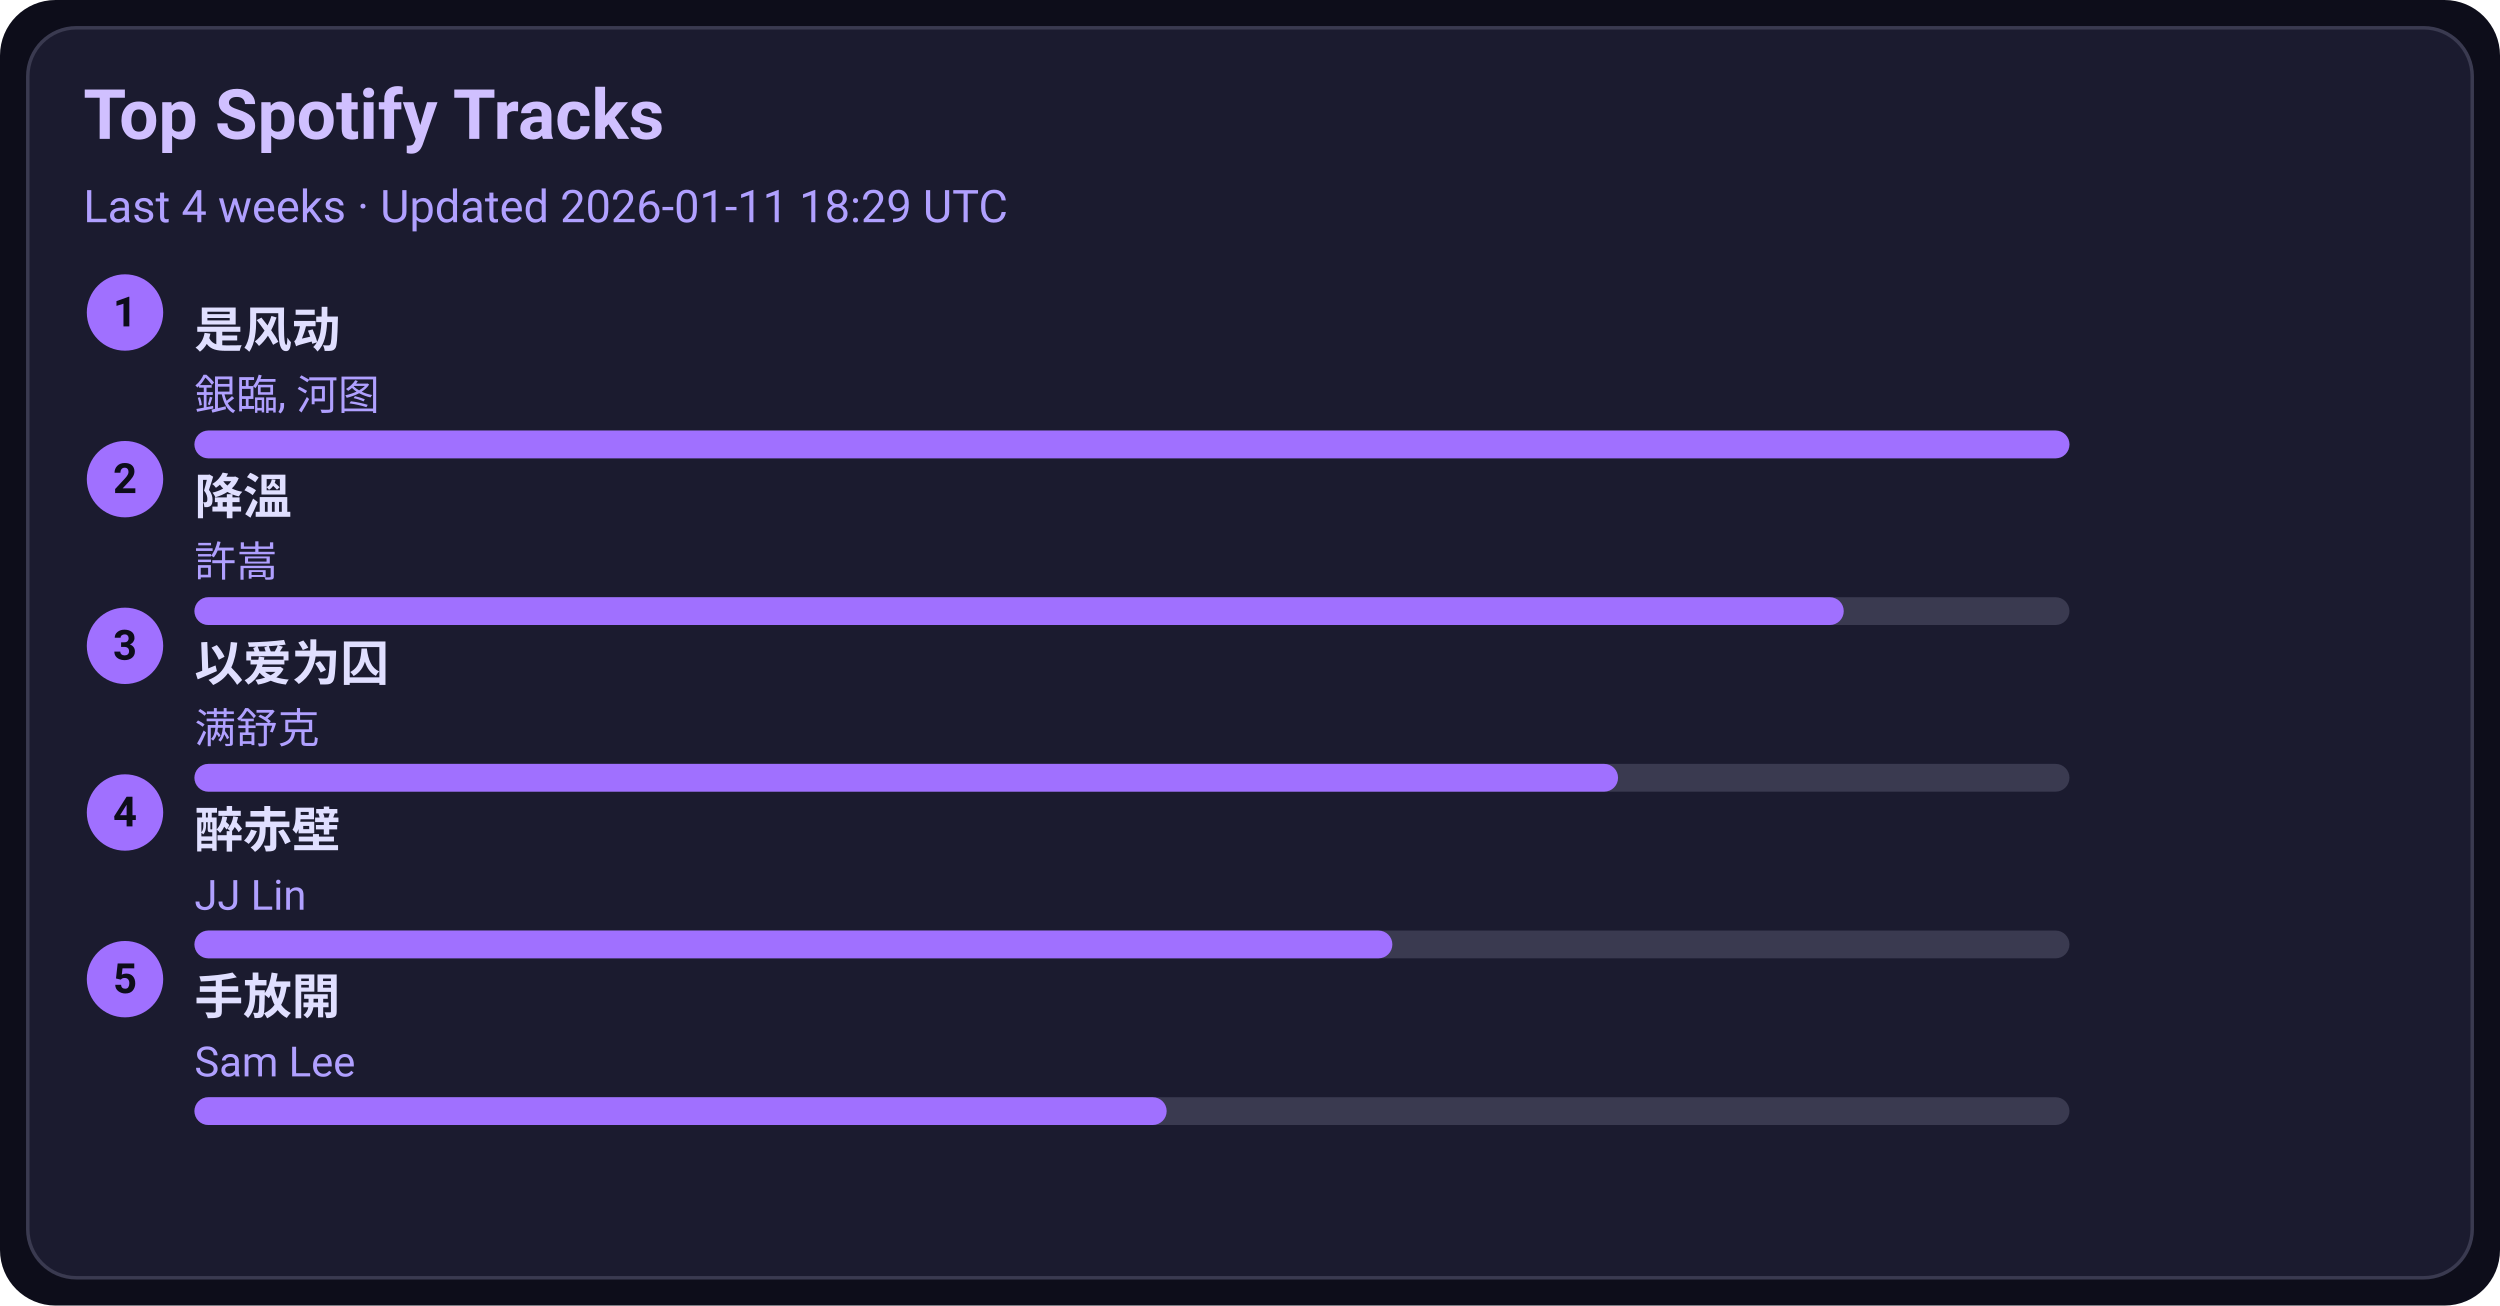
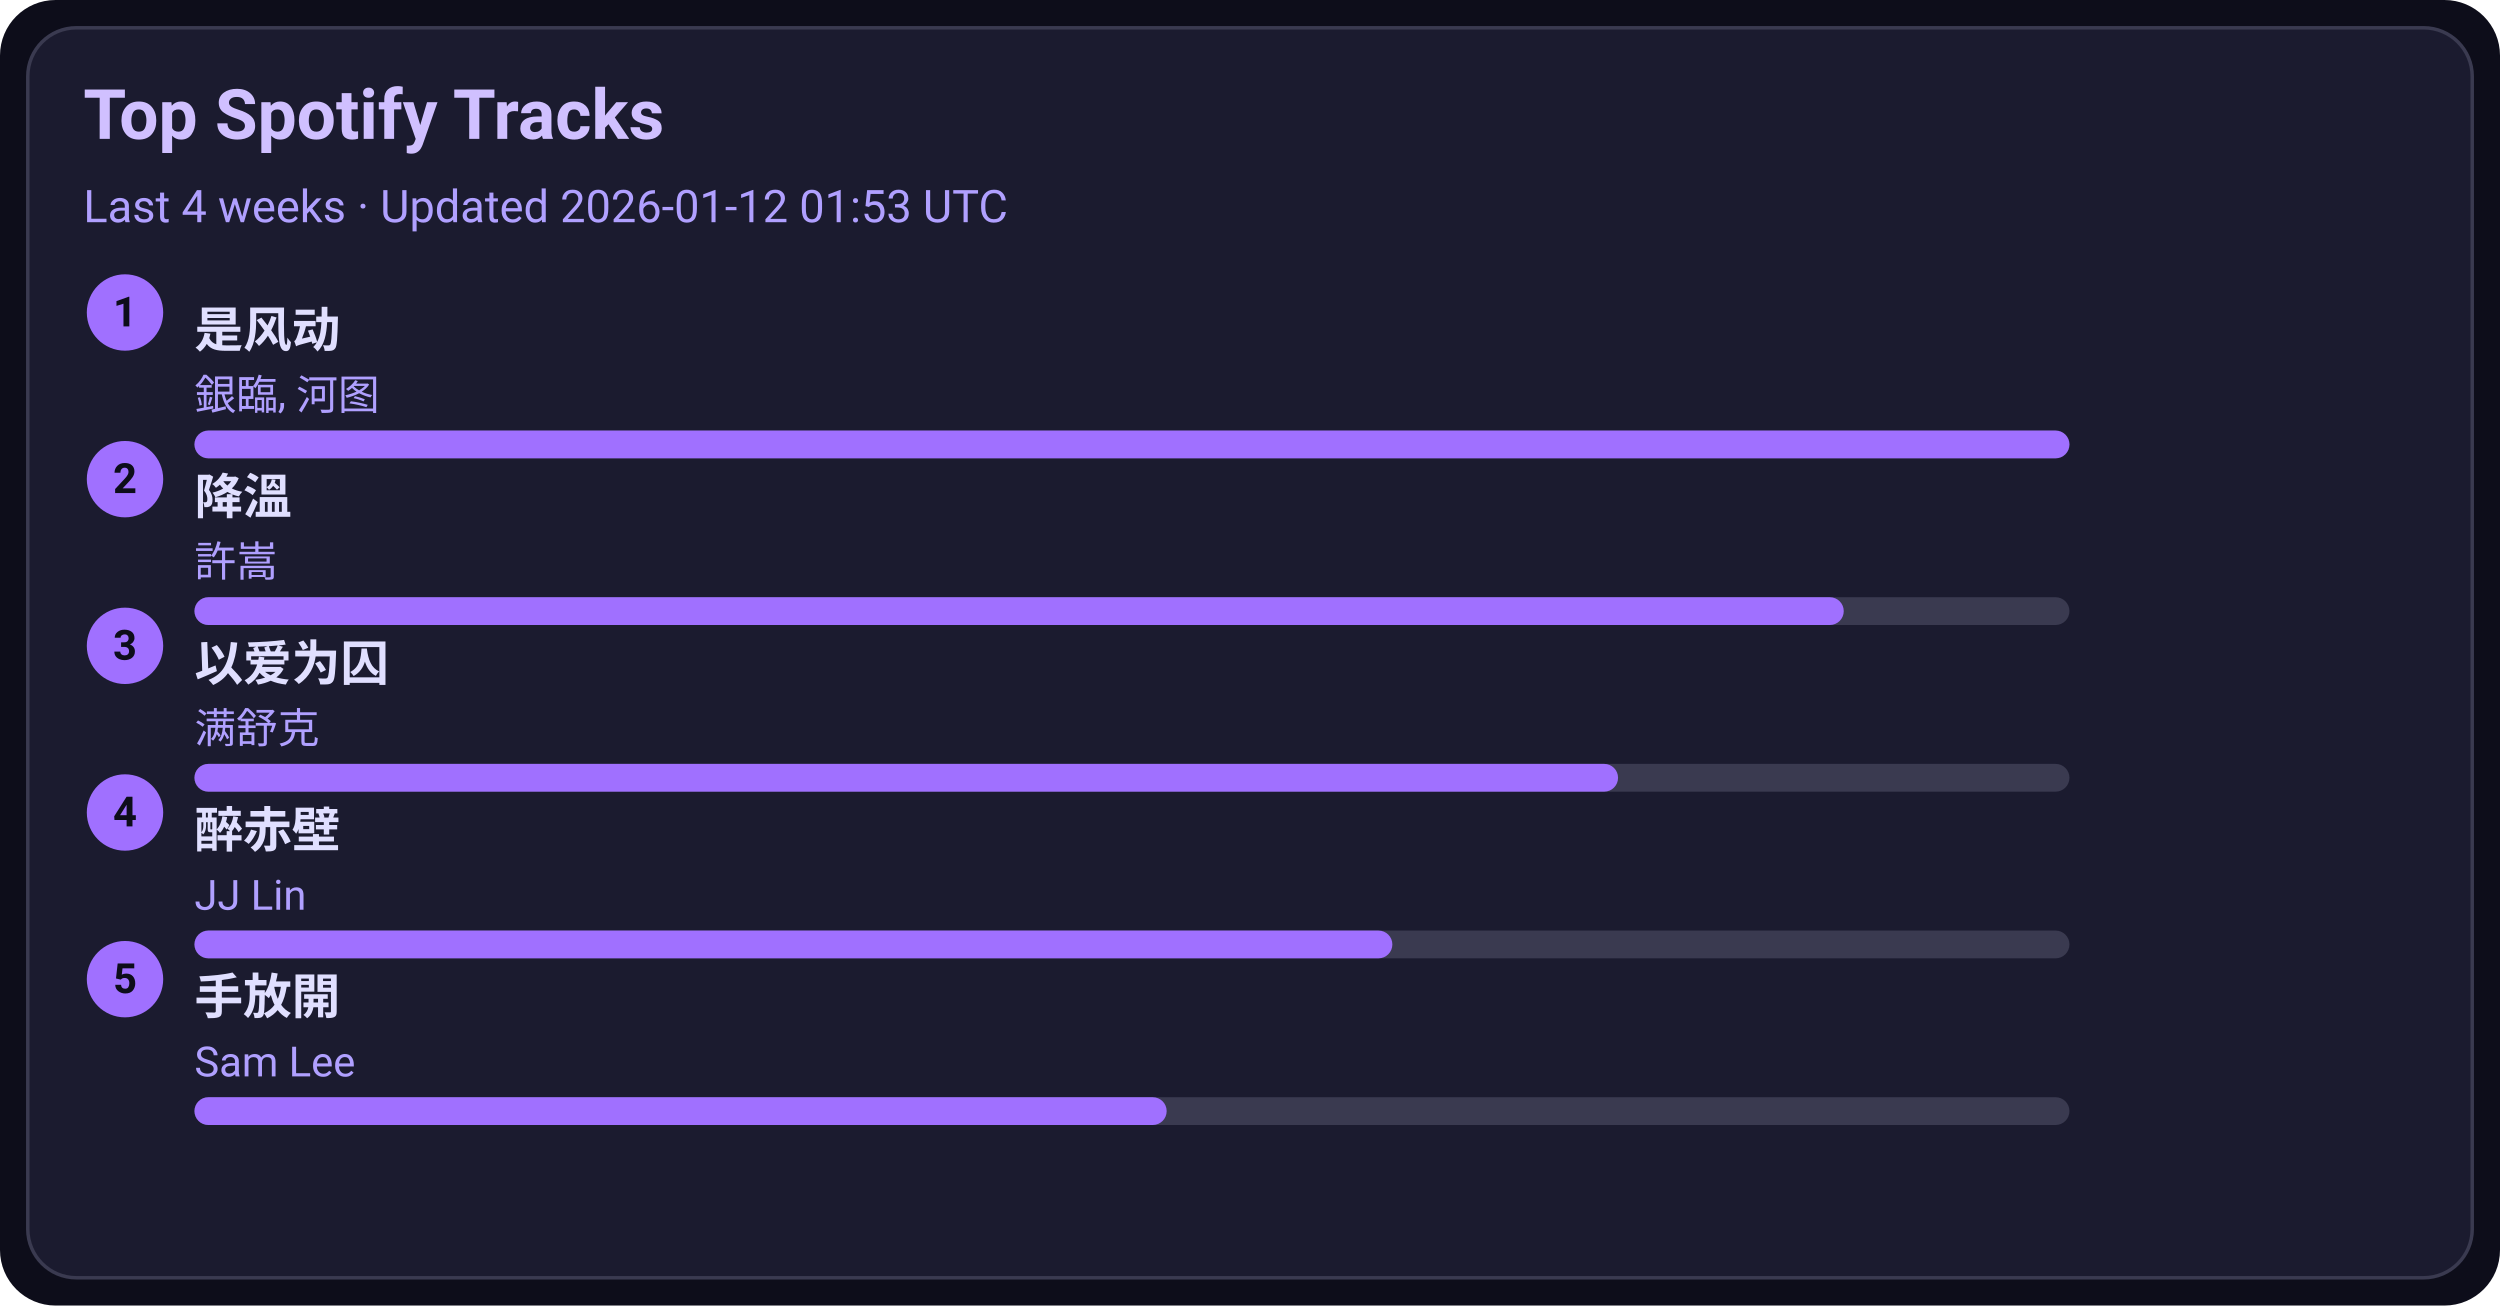
<svg xmlns="http://www.w3.org/2000/svg" width="720" height="376" viewBox="0 0 720 376">
  <style>text{font-family:-apple-system,BlinkMacSystemFont,Segoe UI,Roboto,Ubuntu,Helvetica Neue,Arial,Noto Sans,sans-serif}</style>
  <rect width="720" height="376" rx="16" fill="#0d0d1a" />
  <rect x="8" y="8" width="704" height="360" rx="14" fill="#1b1b2f" stroke="#3a3a50" />
  <text x="24" y="40" font-size="20" fill="#d0c0ff" font-weight="600">Top Spotify Tracks</text>
-   <text x="24" y="64" font-size="13" fill="#b0a0ff">Last 4 weeks · Updated 2026-01-11 18:29 UTC</text>
+   <text x="24" y="64" font-size="13" fill="#b0a0ff">Last 4 weeks · Updated 2026-01-12 01:53 UTC</text>
  <circle cx="36" cy="90" r="11" fill="#a070ff" />
  <text x="36" y="94" text-anchor="middle" font-size="12" fill="#0d0d1a" font-weight="700">1</text>
  <a href="https://open.spotify.com/track/3lePQ8c4jq7bTePsXEmslh" target="_blank" rel="noopener noreferrer">
    <text x="56" y="100" font-size="14" fill="#e0dfff" font-weight="600">是风动</text>
  </a>
  <text x="56" y="118" font-size="12" fill="#b0a0ff">銀臨, 河图</text>
  <rect x="56" y="124" width="540" height="8" rx="4" fill="#3a3a50" />
  <rect x="56" y="124" width="540" height="8" rx="4" fill="#a070ff" />
  <circle cx="36" cy="138" r="11" fill="#a070ff" />
  <text x="36" y="142" text-anchor="middle" font-size="12" fill="#0d0d1a" font-weight="700">2</text>
  <a href="https://open.spotify.com/track/2q9uhrOfyOnBa3oWR1PfYT" target="_blank" rel="noopener noreferrer">
    <text x="56" y="148" font-size="14" fill="#e0dfff" font-weight="600">降溫</text>
  </a>
  <text x="56" y="166" font-size="12" fill="#b0a0ff">許嵩</text>
  <rect x="56" y="172" width="540" height="8" rx="4" fill="#3a3a50" />
  <rect x="56" y="172" width="475" height="8" rx="4" fill="#a070ff" />
  <circle cx="36" cy="186" r="11" fill="#a070ff" />
  <text x="36" y="190" text-anchor="middle" font-size="12" fill="#0d0d1a" font-weight="700">3</text>
  <a href="https://open.spotify.com/track/0RW2LEfGQK5BaIho6sSLqf" target="_blank" rel="noopener noreferrer">
    <text x="56" y="196" font-size="14" fill="#e0dfff" font-weight="600">以爱为囚</text>
  </a>
  <text x="56" y="214" font-size="12" fill="#b0a0ff">满舒克</text>
  <rect x="56" y="220" width="540" height="8" rx="4" fill="#3a3a50" />
  <rect x="56" y="220" width="410" height="8" rx="4" fill="#a070ff" />
  <circle cx="36" cy="234" r="11" fill="#a070ff" />
  <text x="36" y="238" text-anchor="middle" font-size="12" fill="#0d0d1a" font-weight="700">4</text>
  <a href="https://open.spotify.com/track/69lAYqbyHL1A0gctdLd9WV" target="_blank" rel="noopener noreferrer">
    <text x="56" y="244" font-size="14" fill="#e0dfff" font-weight="600">醉赤壁</text>
  </a>
  <text x="56" y="262" font-size="12" fill="#b0a0ff">JJ Lin</text>
  <rect x="56" y="268" width="540" height="8" rx="4" fill="#3a3a50" />
  <rect x="56" y="268" width="345" height="8" rx="4" fill="#a070ff" />
  <circle cx="36" cy="282" r="11" fill="#a070ff" />
  <text x="36" y="286" text-anchor="middle" font-size="12" fill="#0d0d1a" font-weight="700">5</text>
  <a href="https://open.spotify.com/track/2Dd9EXYXI2NNrLG61OtWQv" target="_blank" rel="noopener noreferrer">
    <text x="56" y="292" font-size="14" fill="#e0dfff" font-weight="600">手放開</text>
  </a>
  <text x="56" y="310" font-size="12" fill="#b0a0ff">Sam Lee</text>
  <rect x="56" y="316" width="540" height="8" rx="4" fill="#3a3a50" />
  <rect x="56" y="316" width="280" height="8" rx="4" fill="#a070ff" />
</svg>
